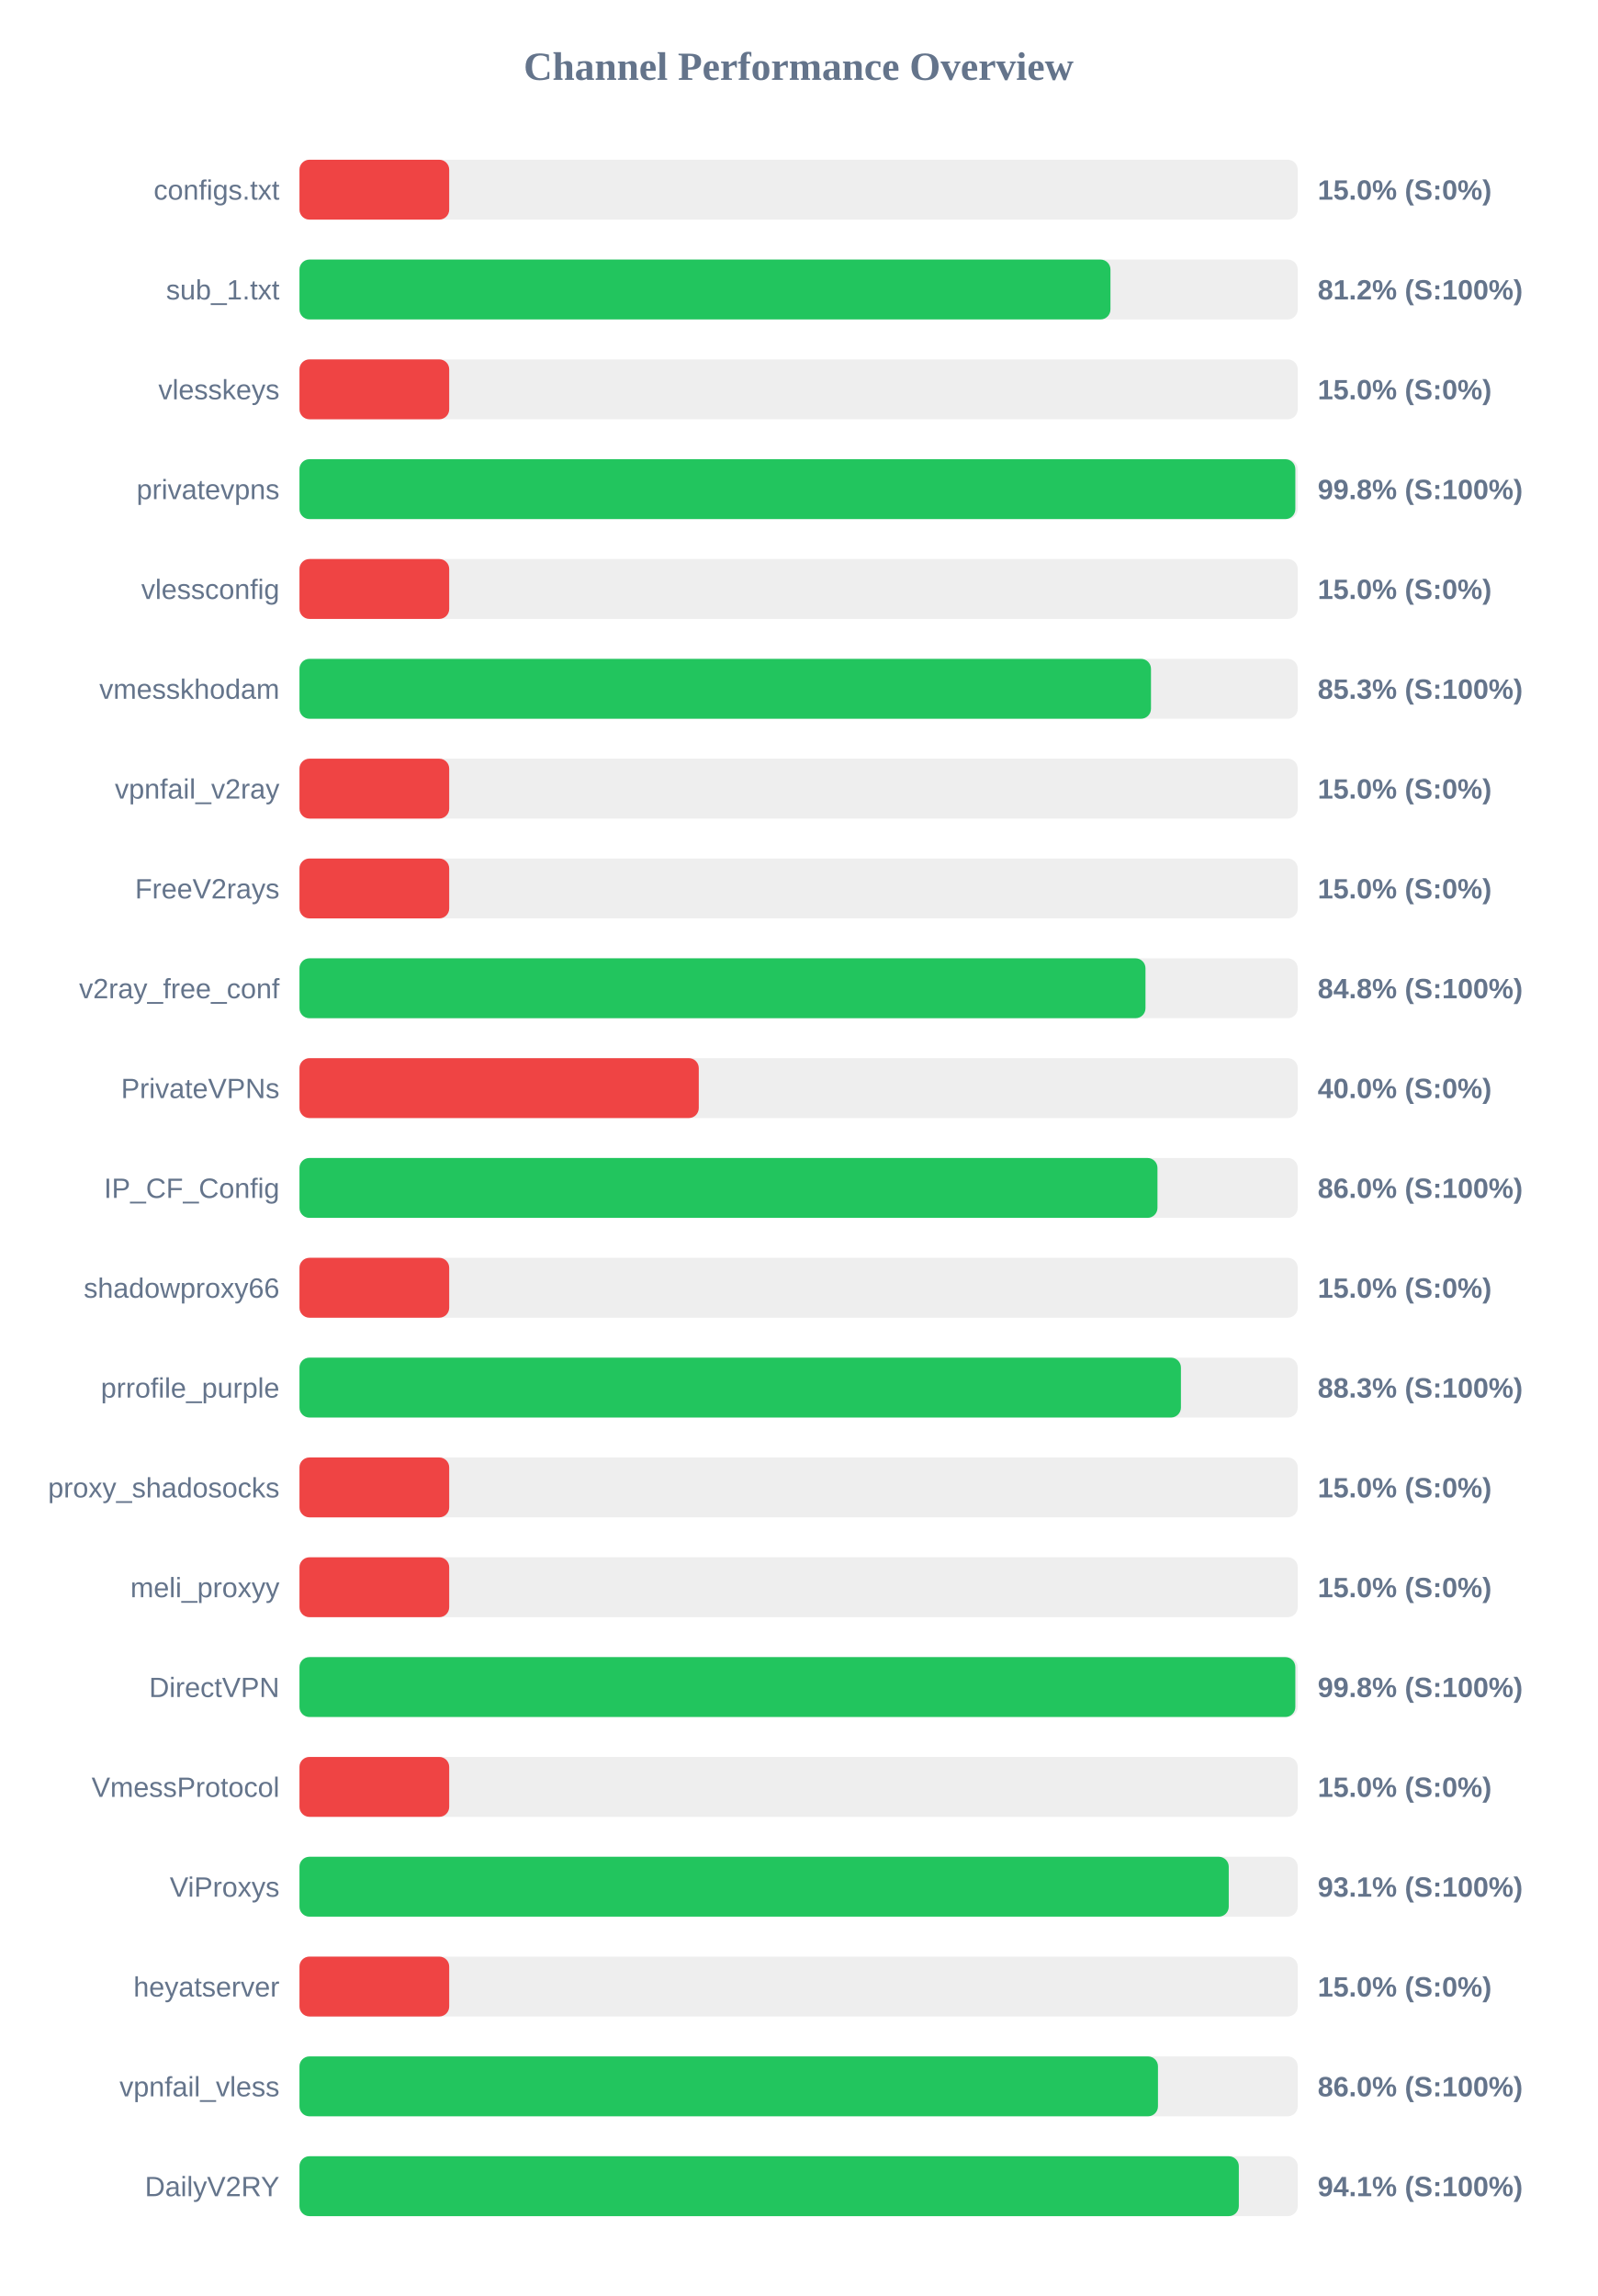
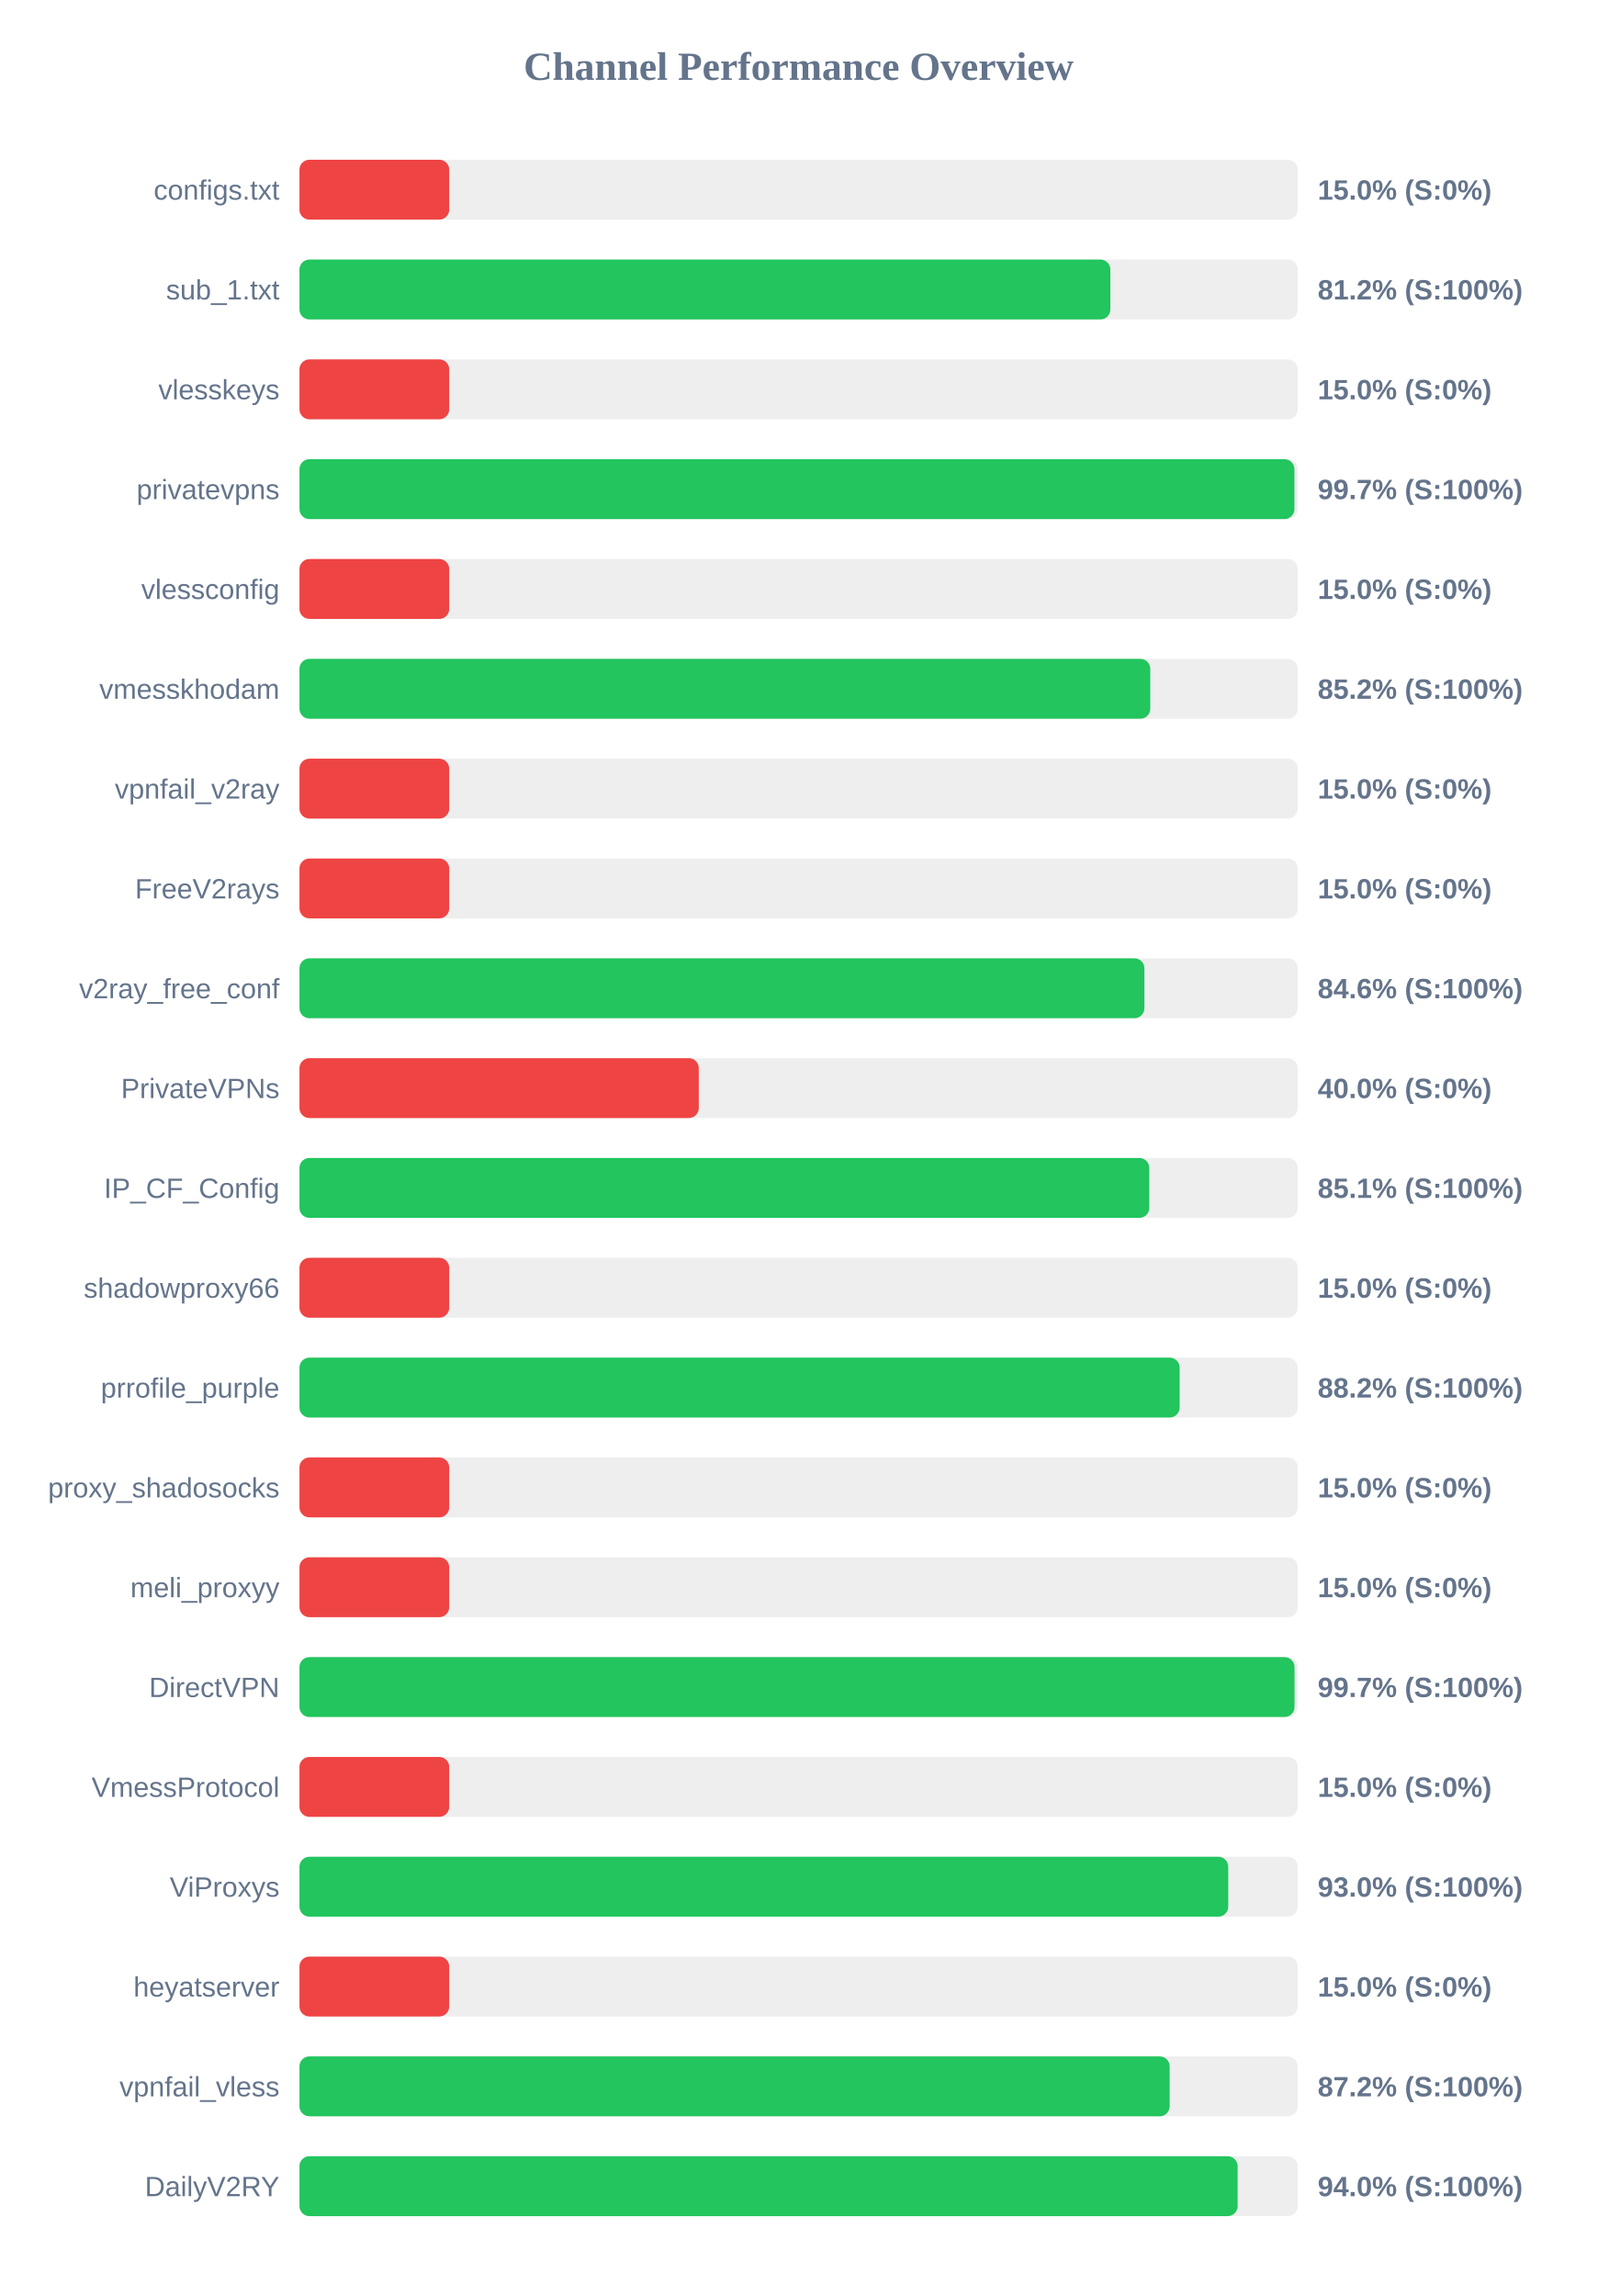
<svg xmlns="http://www.w3.org/2000/svg" width="800" height="1150" version="1.1">
  <style>
        .row { font: 14px Arial; fill: #64748b; }
        .score { font: bold 14px Arial; fill: #64748b; }
    </style>
  <text x="400" y="40" text-anchor="middle" font-size="20px" font-weight="bold" fill="#64748b">Channel Performance Overview</text>
  <rect x="150" y="80" width="500" height="30" fill="#eee" rx="5" />
  <rect x="150" y="80" width="75.0" height="30" fill="#ef4444" rx="5" />
  <text x="140" y="100" text-anchor="end" class="row">configs.txt</text>
  <text x="660" y="100" text-anchor="start" class="score">15.0% (S:0%)</text>
  <rect x="150" y="130" width="500" height="30" fill="#eee" rx="5" />
-   <rect x="150" y="130" width="406.2" height="30" fill="#22c55e" rx="5" />
+   <rect x="150" y="130" width="406.15" height="30" fill="#22c55e" rx="5" />
  <text x="140" y="150" text-anchor="end" class="row">sub_1.txt</text>
  <text x="660" y="150" text-anchor="start" class="score">81.2% (S:100%)</text>
  <rect x="150" y="180" width="500" height="30" fill="#eee" rx="5" />
  <rect x="150" y="180" width="75.0" height="30" fill="#ef4444" rx="5" />
  <text x="140" y="200" text-anchor="end" class="row">vlesskeys</text>
  <text x="660" y="200" text-anchor="start" class="score">15.0% (S:0%)</text>
  <rect x="150" y="230" width="500" height="30" fill="#eee" rx="5" />
-   <rect x="150" y="230" width="498.8" height="30" fill="#22c55e" rx="5" />
+   <rect x="150" y="230" width="498.35" height="30" fill="#22c55e" rx="5" />
  <text x="140" y="250" text-anchor="end" class="row">privatevpns</text>
-   <text x="660" y="250" text-anchor="start" class="score">99.8% (S:100%)</text>
+   <text x="660" y="250" text-anchor="start" class="score">99.7% (S:100%)</text>
  <rect x="150" y="280" width="500" height="30" fill="#eee" rx="5" />
  <rect x="150" y="280" width="75.0" height="30" fill="#ef4444" rx="5" />
  <text x="140" y="300" text-anchor="end" class="row">vlessconfig</text>
  <text x="660" y="300" text-anchor="start" class="score">15.0% (S:0%)</text>
  <rect x="150" y="330" width="500" height="30" fill="#eee" rx="5" />
-   <rect x="150" y="330" width="426.5" height="30" fill="#22c55e" rx="5" />
+   <rect x="150" y="330" width="426.15" height="30" fill="#22c55e" rx="5" />
  <text x="140" y="350" text-anchor="end" class="row">vmesskhodam</text>
-   <text x="660" y="350" text-anchor="start" class="score">85.3% (S:100%)</text>
+   <text x="660" y="350" text-anchor="start" class="score">85.2% (S:100%)</text>
  <rect x="150" y="380" width="500" height="30" fill="#eee" rx="5" />
  <rect x="150" y="380" width="75.0" height="30" fill="#ef4444" rx="5" />
  <text x="140" y="400" text-anchor="end" class="row">vpnfail_v2ray</text>
  <text x="660" y="400" text-anchor="start" class="score">15.0% (S:0%)</text>
  <rect x="150" y="430" width="500" height="30" fill="#eee" rx="5" />
  <rect x="150" y="430" width="75.0" height="30" fill="#ef4444" rx="5" />
  <text x="140" y="450" text-anchor="end" class="row">FreeV2rays</text>
  <text x="660" y="450" text-anchor="start" class="score">15.0% (S:0%)</text>
  <rect x="150" y="480" width="500" height="30" fill="#eee" rx="5" />
-   <rect x="150" y="480" width="423.75" height="30" fill="#22c55e" rx="5" />
+   <rect x="150" y="480" width="423.2" height="30" fill="#22c55e" rx="5" />
  <text x="140" y="500" text-anchor="end" class="row">v2ray_free_conf</text>
-   <text x="660" y="500" text-anchor="start" class="score">84.8% (S:100%)</text>
+   <text x="660" y="500" text-anchor="start" class="score">84.6% (S:100%)</text>
  <rect x="150" y="530" width="500" height="30" fill="#eee" rx="5" />
  <rect x="150" y="530" width="200.0" height="30" fill="#ef4444" rx="5" />
  <text x="140" y="550" text-anchor="end" class="row">PrivateVPNs</text>
  <text x="660" y="550" text-anchor="start" class="score">40.0% (S:0%)</text>
  <rect x="150" y="580" width="500" height="30" fill="#eee" rx="5" />
-   <rect x="150" y="580" width="429.75" height="30" fill="#22c55e" rx="5" />
+   <rect x="150" y="580" width="425.65" height="30" fill="#22c55e" rx="5" />
  <text x="140" y="600" text-anchor="end" class="row">IP_CF_Config</text>
-   <text x="660" y="600" text-anchor="start" class="score">86.0% (S:100%)</text>
+   <text x="660" y="600" text-anchor="start" class="score">85.1% (S:100%)</text>
  <rect x="150" y="630" width="500" height="30" fill="#eee" rx="5" />
  <rect x="150" y="630" width="75.0" height="30" fill="#ef4444" rx="5" />
  <text x="140" y="650" text-anchor="end" class="row">shadowproxy66</text>
  <text x="660" y="650" text-anchor="start" class="score">15.0% (S:0%)</text>
  <rect x="150" y="680" width="500" height="30" fill="#eee" rx="5" />
-   <rect x="150" y="680" width="441.5" height="30" fill="#22c55e" rx="5" />
+   <rect x="150" y="680" width="440.85" height="30" fill="#22c55e" rx="5" />
  <text x="140" y="700" text-anchor="end" class="row">prrofile_purple</text>
-   <text x="660" y="700" text-anchor="start" class="score">88.3% (S:100%)</text>
+   <text x="660" y="700" text-anchor="start" class="score">88.2% (S:100%)</text>
  <rect x="150" y="730" width="500" height="30" fill="#eee" rx="5" />
  <rect x="150" y="730" width="75.0" height="30" fill="#ef4444" rx="5" />
  <text x="140" y="750" text-anchor="end" class="row">proxy_shadosocks</text>
  <text x="660" y="750" text-anchor="start" class="score">15.0% (S:0%)</text>
  <rect x="150" y="780" width="500" height="30" fill="#eee" rx="5" />
  <rect x="150" y="780" width="75.0" height="30" fill="#ef4444" rx="5" />
  <text x="140" y="800" text-anchor="end" class="row">meli_proxyy</text>
  <text x="660" y="800" text-anchor="start" class="score">15.0% (S:0%)</text>
  <rect x="150" y="830" width="500" height="30" fill="#eee" rx="5" />
-   <rect x="150" y="830" width="498.8" height="30" fill="#22c55e" rx="5" />
+   <rect x="150" y="830" width="498.4" height="30" fill="#22c55e" rx="5" />
  <text x="140" y="850" text-anchor="end" class="row">DirectVPN</text>
-   <text x="660" y="850" text-anchor="start" class="score">99.8% (S:100%)</text>
+   <text x="660" y="850" text-anchor="start" class="score">99.7% (S:100%)</text>
  <rect x="150" y="880" width="500" height="30" fill="#eee" rx="5" />
  <rect x="150" y="880" width="75.0" height="30" fill="#ef4444" rx="5" />
  <text x="140" y="900" text-anchor="end" class="row">VmessProtocol</text>
  <text x="660" y="900" text-anchor="start" class="score">15.0% (S:0%)</text>
  <rect x="150" y="930" width="500" height="30" fill="#eee" rx="5" />
-   <rect x="150" y="930" width="465.45" height="30" fill="#22c55e" rx="5" />
+   <rect x="150" y="930" width="465.2" height="30" fill="#22c55e" rx="5" />
  <text x="140" y="950" text-anchor="end" class="row">ViProxys</text>
-   <text x="660" y="950" text-anchor="start" class="score">93.1% (S:100%)</text>
+   <text x="660" y="950" text-anchor="start" class="score">93.0% (S:100%)</text>
  <rect x="150" y="980" width="500" height="30" fill="#eee" rx="5" />
  <rect x="150" y="980" width="75.0" height="30" fill="#ef4444" rx="5" />
  <text x="140" y="1000" text-anchor="end" class="row">heyatserver</text>
  <text x="660" y="1000" text-anchor="start" class="score">15.0% (S:0%)</text>
  <rect x="150" y="1030" width="500" height="30" fill="#eee" rx="5" />
-   <rect x="150" y="1030" width="430.0" height="30" fill="#22c55e" rx="5" />
+   <rect x="150" y="1030" width="435.85" height="30" fill="#22c55e" rx="5" />
  <text x="140" y="1050" text-anchor="end" class="row">vpnfail_vless</text>
-   <text x="660" y="1050" text-anchor="start" class="score">86.0% (S:100%)</text>
+   <text x="660" y="1050" text-anchor="start" class="score">87.2% (S:100%)</text>
  <rect x="150" y="1080" width="500" height="30" fill="#eee" rx="5" />
-   <rect x="150" y="1080" width="470.5" height="30" fill="#22c55e" rx="5" />
+   <rect x="150" y="1080" width="469.9" height="30" fill="#22c55e" rx="5" />
  <text x="140" y="1100" text-anchor="end" class="row">DailyV2RY</text>
-   <text x="660" y="1100" text-anchor="start" class="score">94.1% (S:100%)</text>
+   <text x="660" y="1100" text-anchor="start" class="score">94.0% (S:100%)</text>
</svg>
